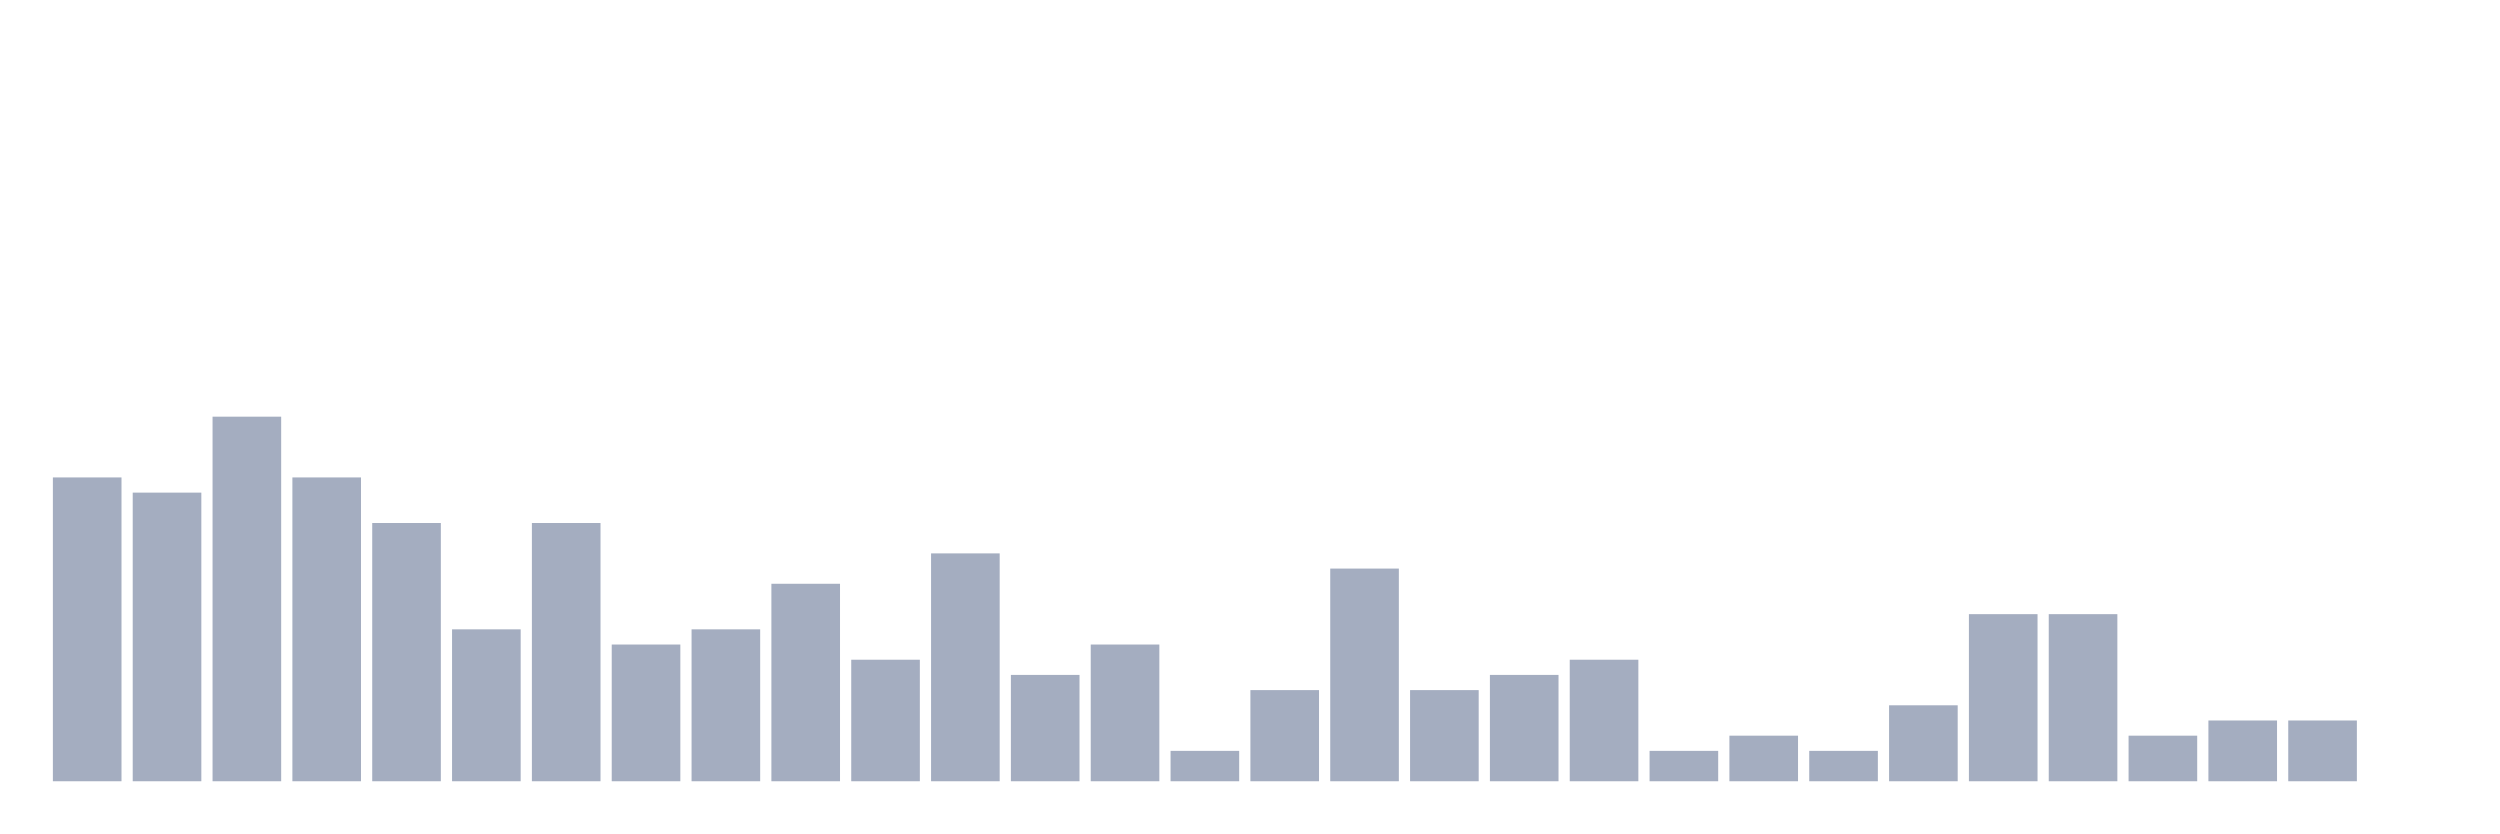
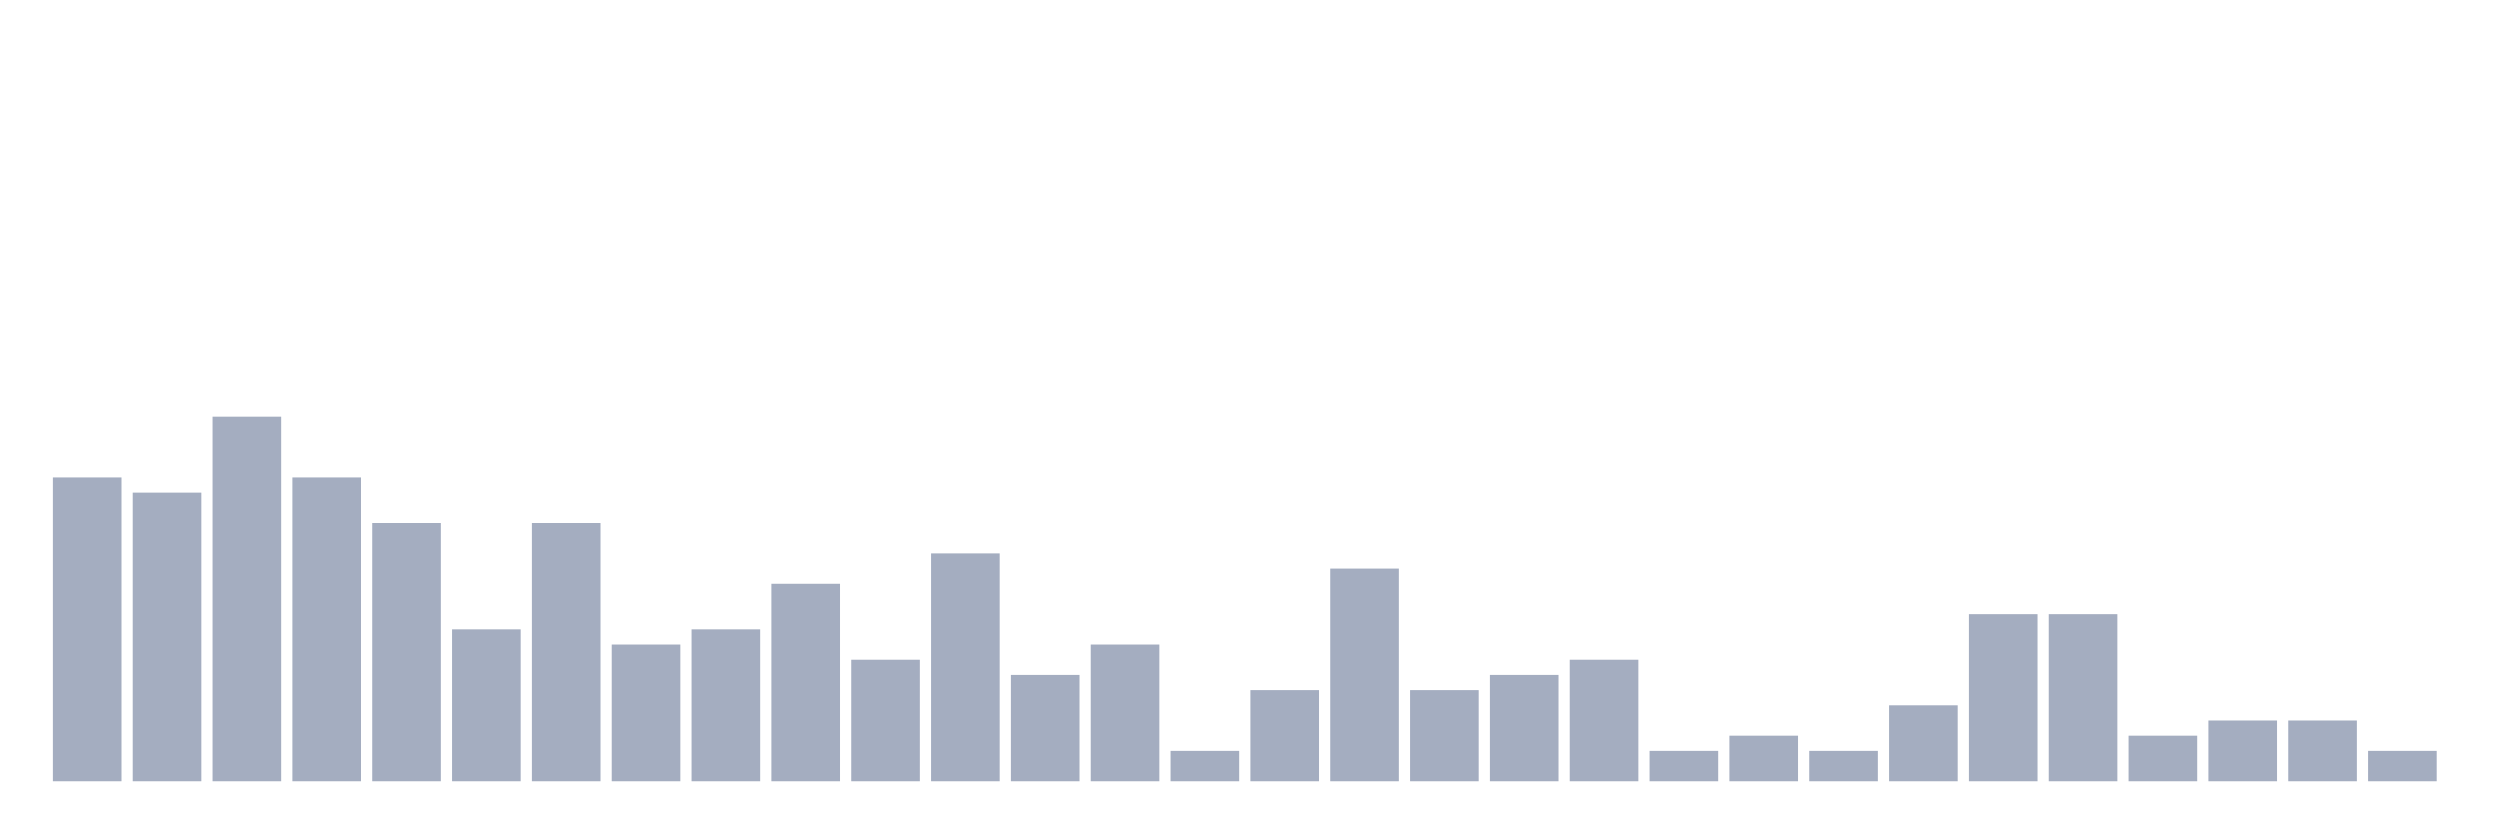
<svg xmlns="http://www.w3.org/2000/svg" viewBox="0 0 480 160">
  <g transform="translate(10,10)">
    <rect class="bar" x="0.153" width="13.175" y="81.667" height="58.333" fill="rgb(164,173,192)" />
    <rect class="bar" x="15.482" width="13.175" y="84.583" height="55.417" fill="rgb(164,173,192)" />
    <rect class="bar" x="30.81" width="13.175" y="70" height="70" fill="rgb(164,173,192)" />
    <rect class="bar" x="46.138" width="13.175" y="81.667" height="58.333" fill="rgb(164,173,192)" />
    <rect class="bar" x="61.466" width="13.175" y="90.417" height="49.583" fill="rgb(164,173,192)" />
    <rect class="bar" x="76.794" width="13.175" y="110.833" height="29.167" fill="rgb(164,173,192)" />
    <rect class="bar" x="92.123" width="13.175" y="90.417" height="49.583" fill="rgb(164,173,192)" />
    <rect class="bar" x="107.451" width="13.175" y="113.75" height="26.25" fill="rgb(164,173,192)" />
    <rect class="bar" x="122.779" width="13.175" y="110.833" height="29.167" fill="rgb(164,173,192)" />
    <rect class="bar" x="138.107" width="13.175" y="102.083" height="37.917" fill="rgb(164,173,192)" />
    <rect class="bar" x="153.436" width="13.175" y="116.667" height="23.333" fill="rgb(164,173,192)" />
    <rect class="bar" x="168.764" width="13.175" y="96.25" height="43.75" fill="rgb(164,173,192)" />
    <rect class="bar" x="184.092" width="13.175" y="119.583" height="20.417" fill="rgb(164,173,192)" />
    <rect class="bar" x="199.42" width="13.175" y="113.75" height="26.25" fill="rgb(164,173,192)" />
    <rect class="bar" x="214.748" width="13.175" y="134.167" height="5.833" fill="rgb(164,173,192)" />
    <rect class="bar" x="230.077" width="13.175" y="122.5" height="17.5" fill="rgb(164,173,192)" />
    <rect class="bar" x="245.405" width="13.175" y="99.167" height="40.833" fill="rgb(164,173,192)" />
    <rect class="bar" x="260.733" width="13.175" y="122.5" height="17.5" fill="rgb(164,173,192)" />
    <rect class="bar" x="276.061" width="13.175" y="119.583" height="20.417" fill="rgb(164,173,192)" />
    <rect class="bar" x="291.39" width="13.175" y="116.667" height="23.333" fill="rgb(164,173,192)" />
    <rect class="bar" x="306.718" width="13.175" y="134.167" height="5.833" fill="rgb(164,173,192)" />
    <rect class="bar" x="322.046" width="13.175" y="131.25" height="8.75" fill="rgb(164,173,192)" />
    <rect class="bar" x="337.374" width="13.175" y="134.167" height="5.833" fill="rgb(164,173,192)" />
    <rect class="bar" x="352.702" width="13.175" y="125.417" height="14.583" fill="rgb(164,173,192)" />
    <rect class="bar" x="368.031" width="13.175" y="107.917" height="32.083" fill="rgb(164,173,192)" />
    <rect class="bar" x="383.359" width="13.175" y="107.917" height="32.083" fill="rgb(164,173,192)" />
    <rect class="bar" x="398.687" width="13.175" y="131.25" height="8.75" fill="rgb(164,173,192)" />
    <rect class="bar" x="414.015" width="13.175" y="128.333" height="11.667" fill="rgb(164,173,192)" />
    <rect class="bar" x="429.344" width="13.175" y="128.333" height="11.667" fill="rgb(164,173,192)" />
-     <rect class="bar" x="444.672" width="13.175" y="140" height="0" fill="rgb(164,173,192)" />
+     <rect class="bar" x="444.672" width="13.175" y="134.167" height="5.833" fill="rgb(164,173,192)" />
  </g>
</svg>
